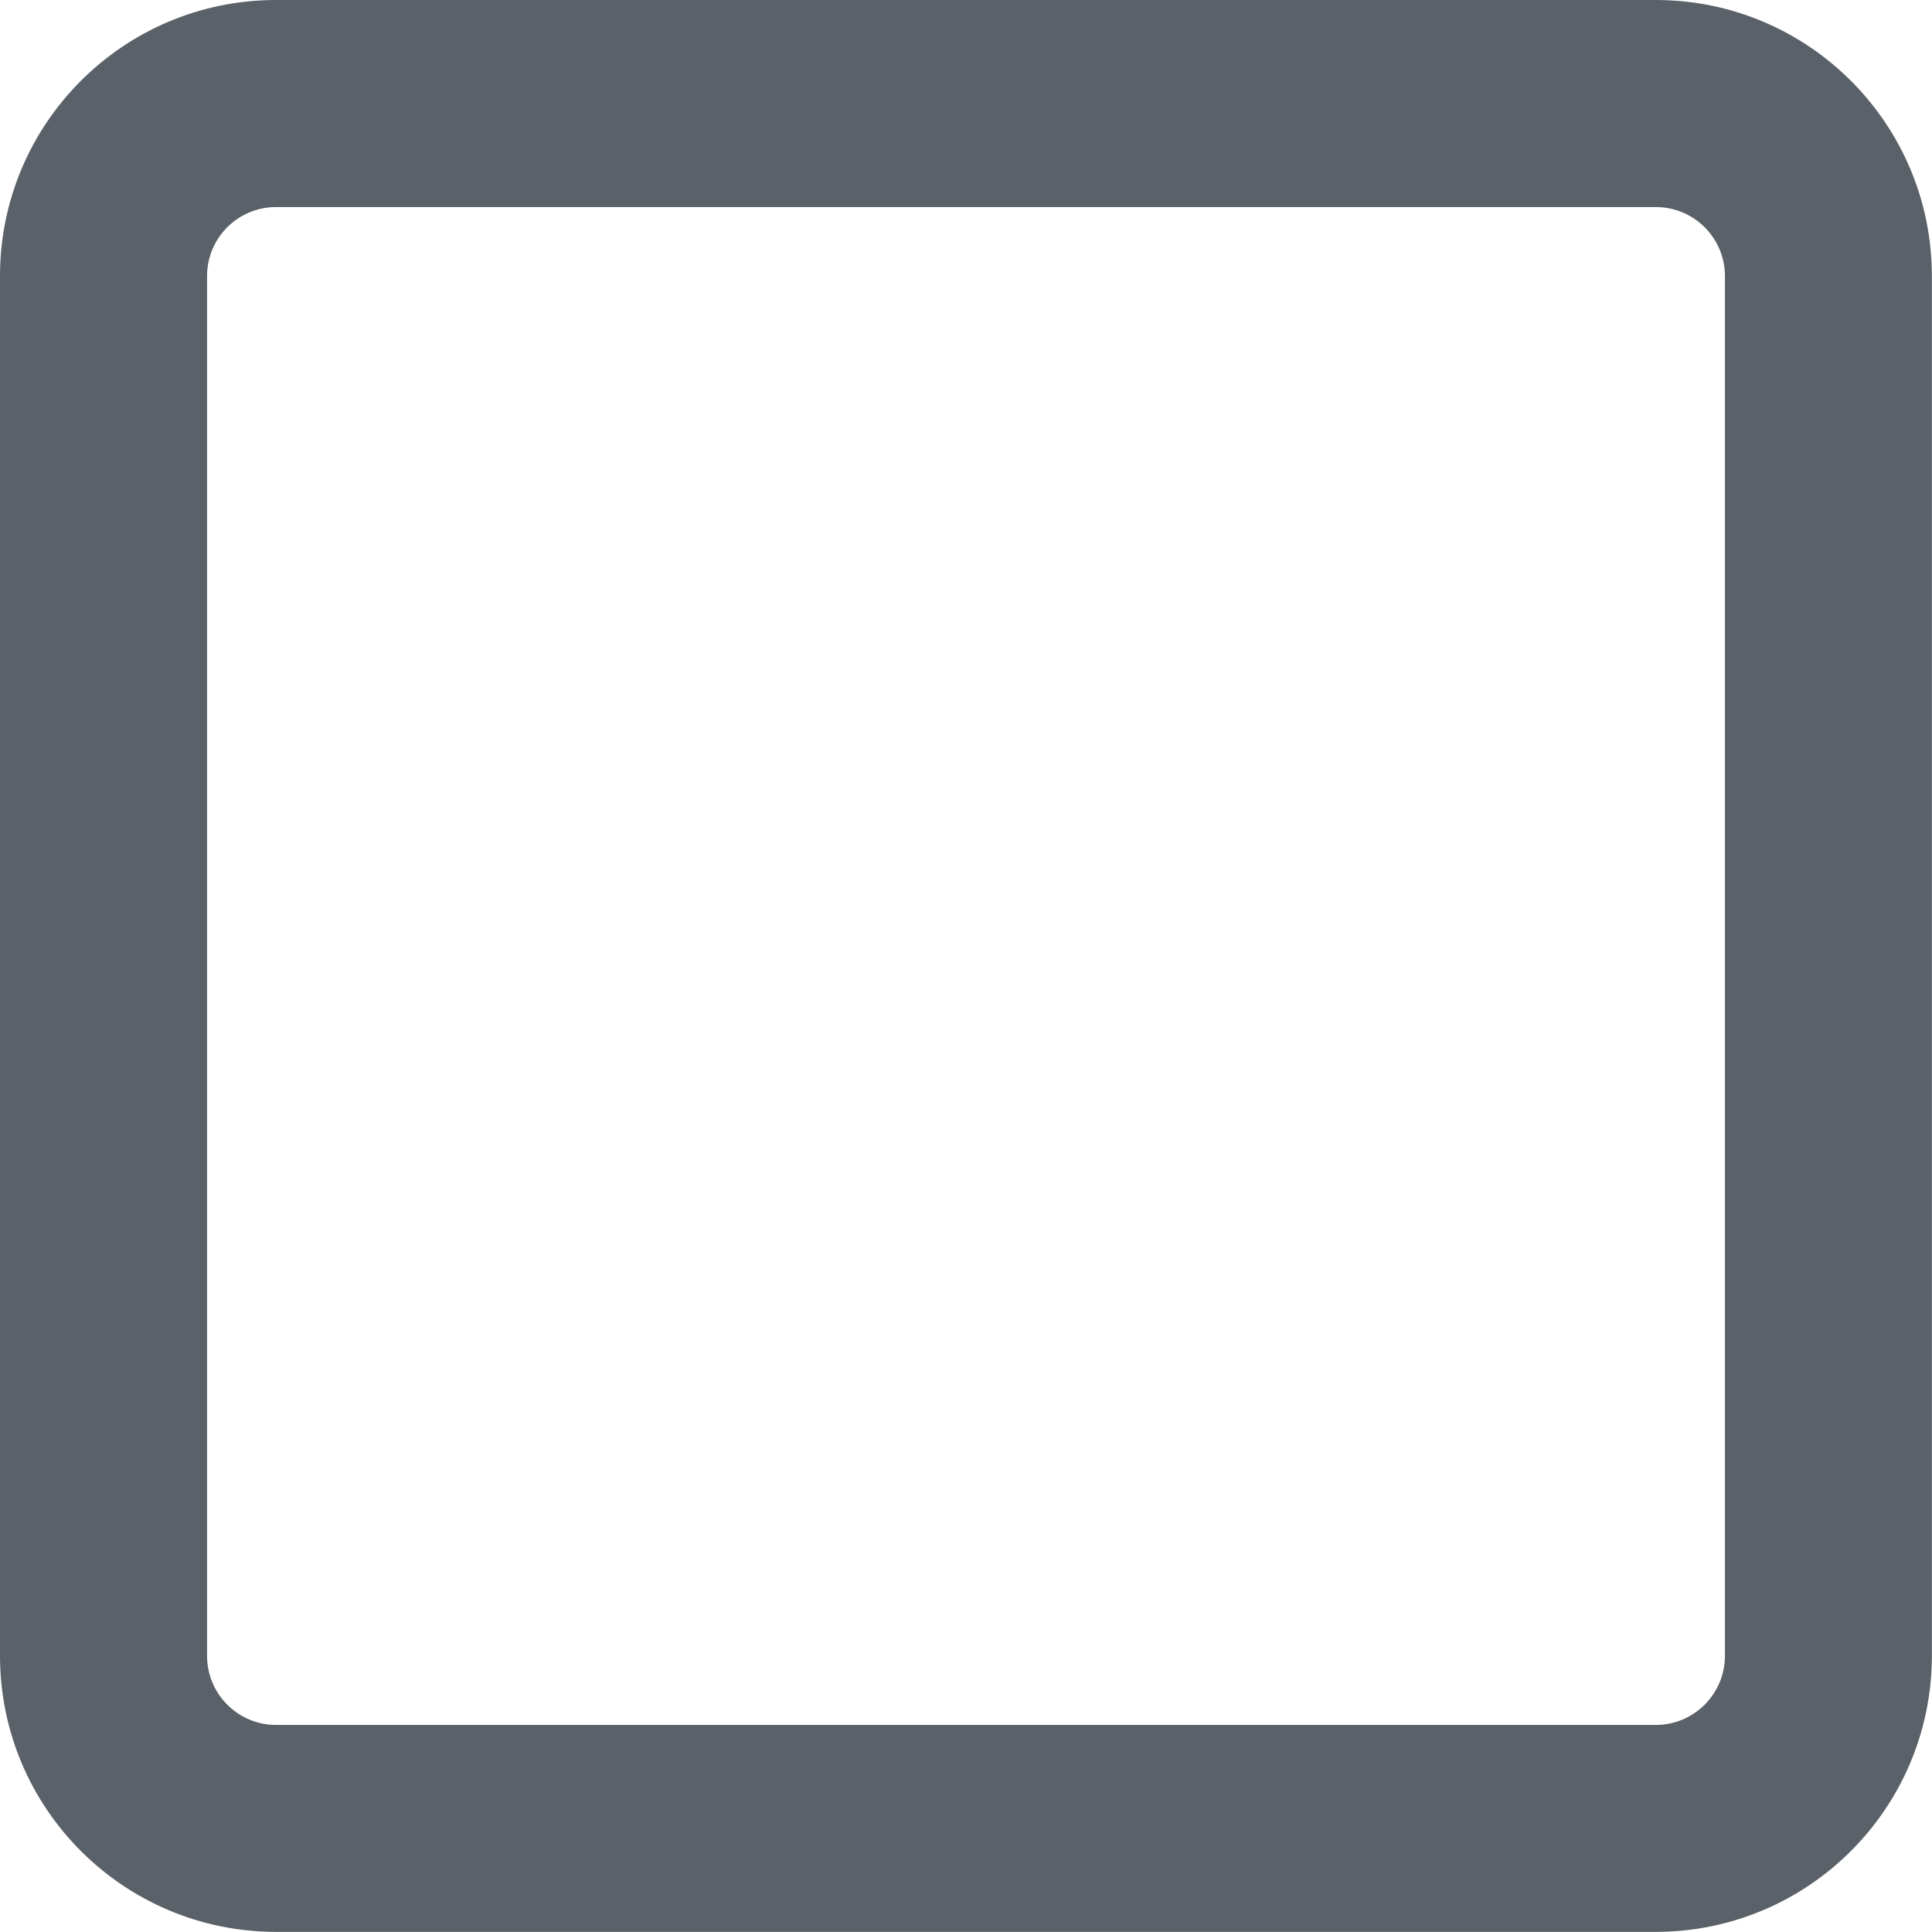
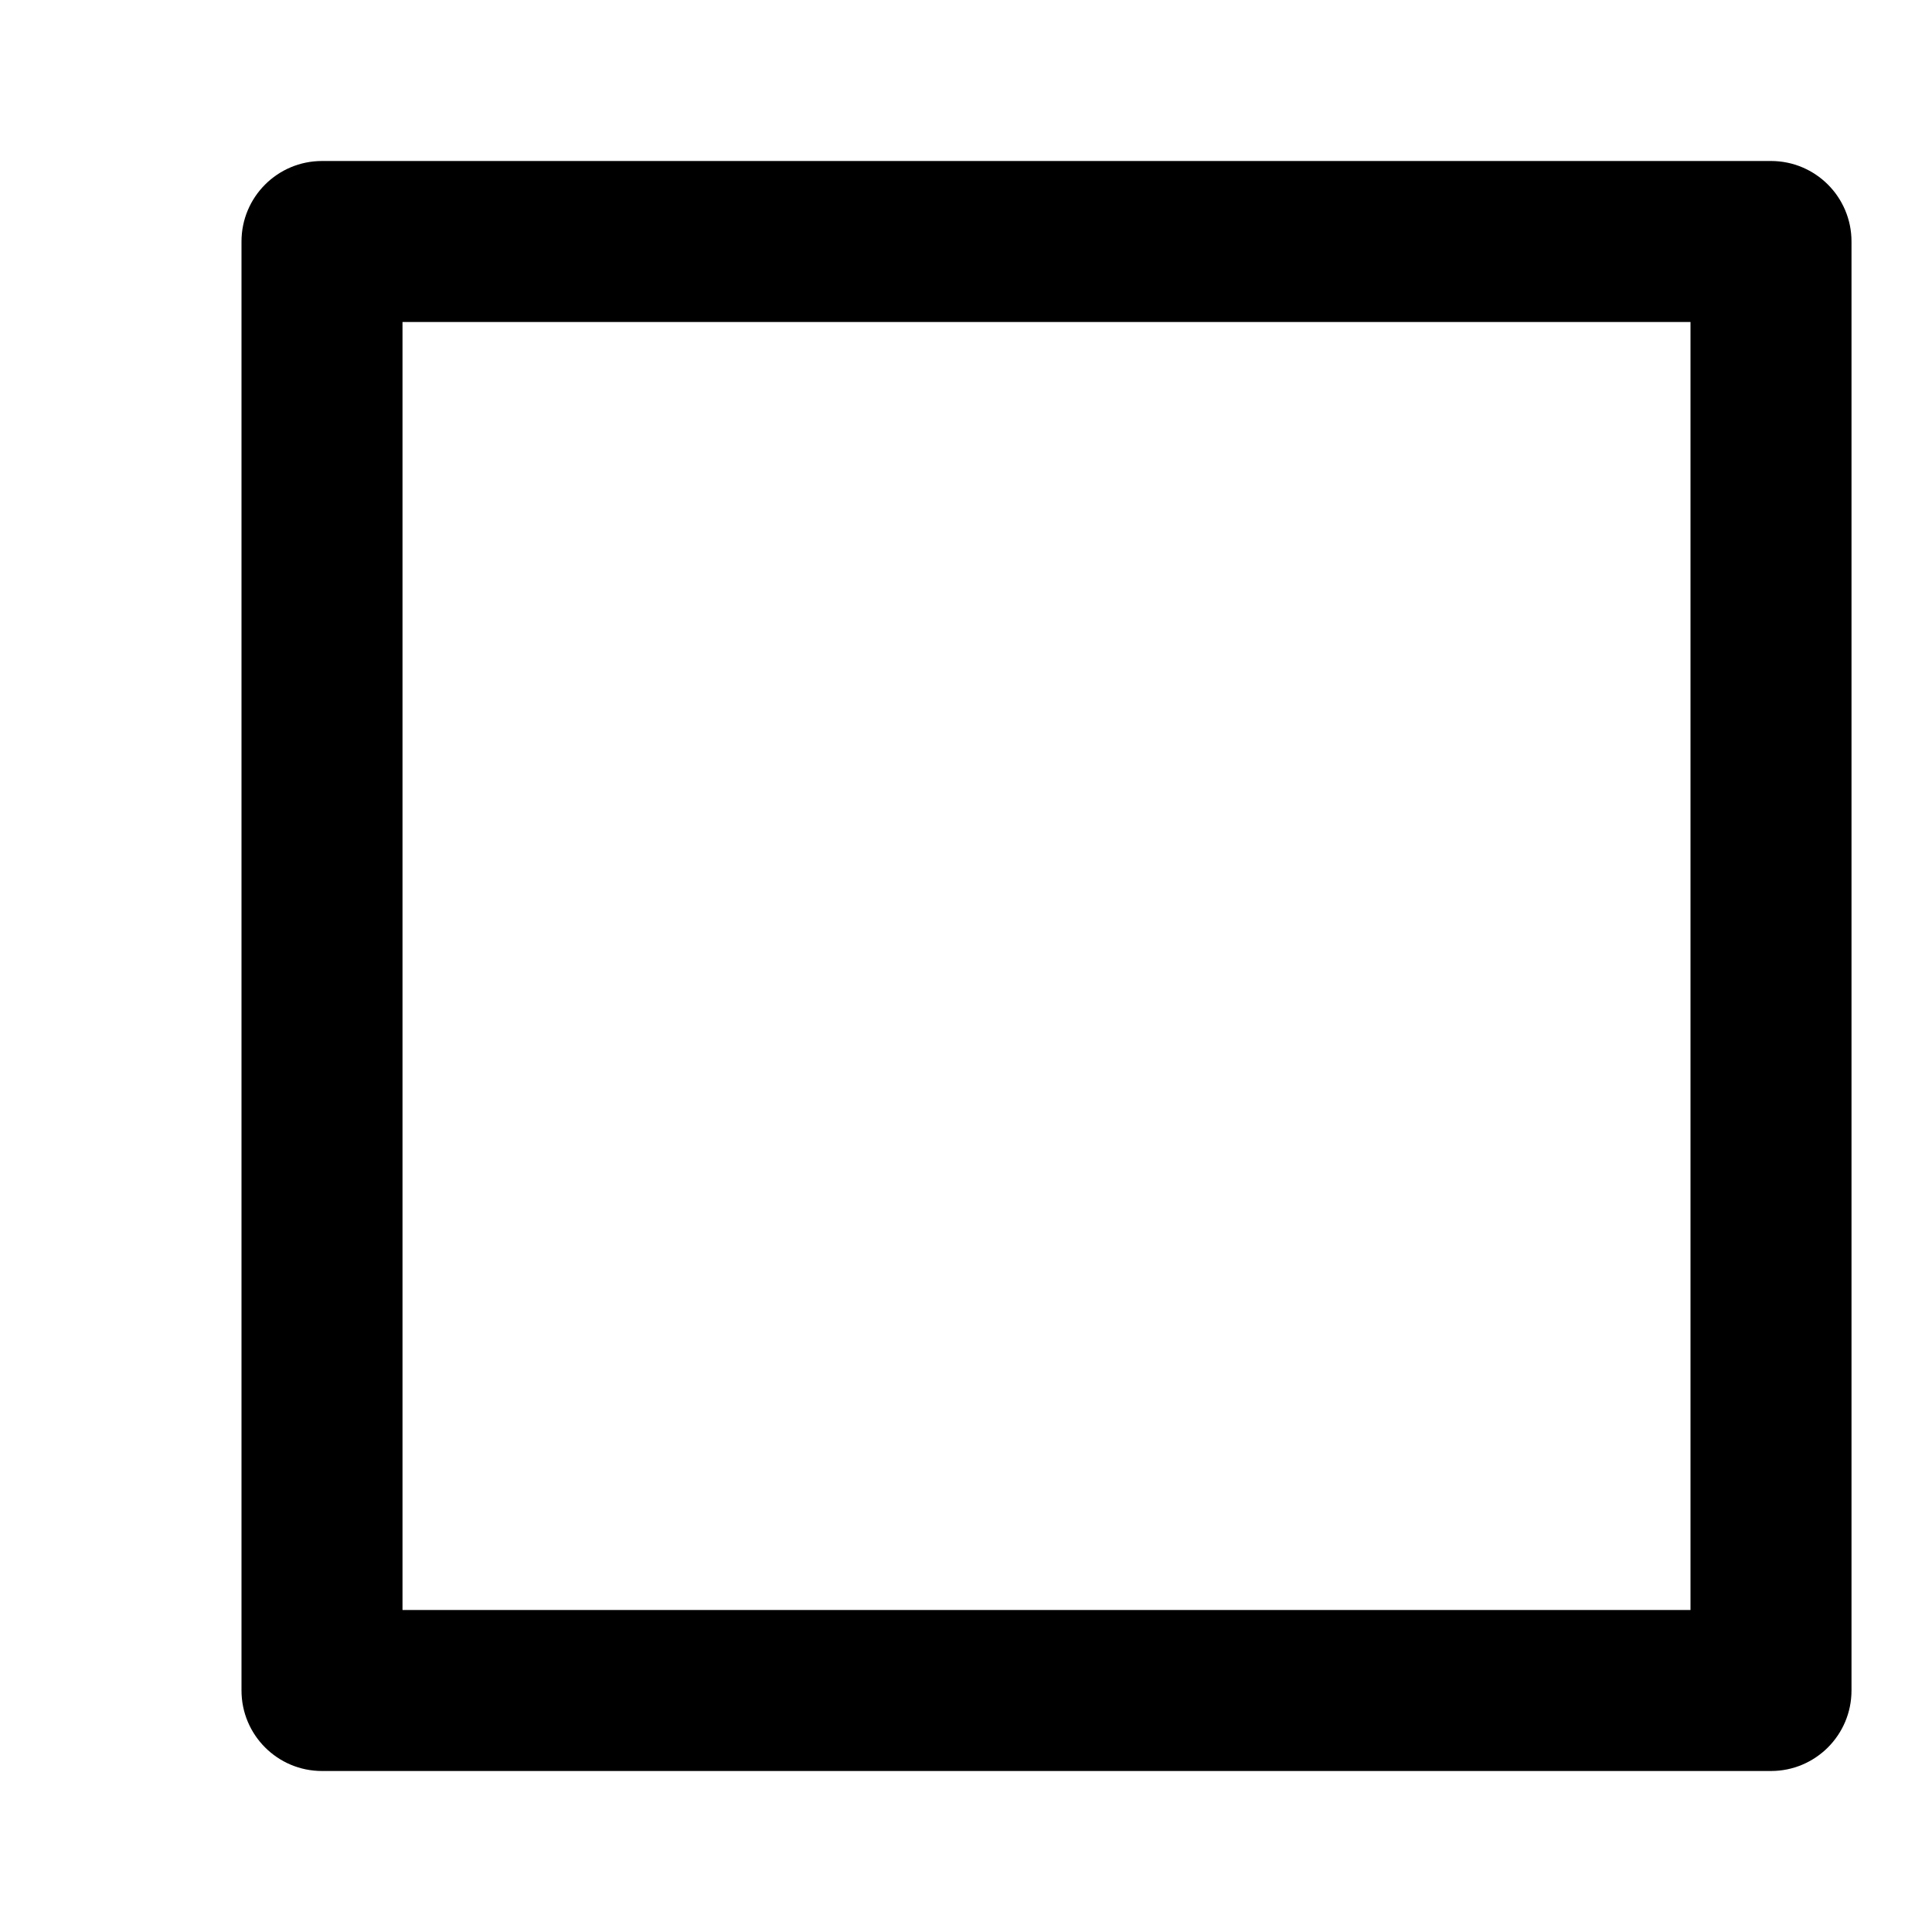
- <svg xmlns="http://www.w3.org/2000/svg" width="16.301" height="16.301" viewBox="0 0 16.301 16.301">
-   <path id="square-regular" d="M13.972,32A2.33,2.33,0,0,1,16.3,34.329V45.972A2.331,2.331,0,0,1,13.972,48.3H2.329A2.33,2.33,0,0,1,0,45.972V34.329A2.329,2.329,0,0,1,2.329,32Zm0,1.747H2.329a.582.582,0,0,0-.582.582V45.972a.583.583,0,0,0,.582.582H13.972a.584.584,0,0,0,.582-.582V34.329A.583.583,0,0,0,13.972,33.747Z" transform="translate(0 -32)" fill="#5a6168" />
+ <svg xmlns="http://www.w3.org/2000/svg" viewBox="0 0 24 24">
+   <path d="M22,2H4A1,1,0,0,0,3,3V21a1,1,0,0,0,1,1H22a1,1,0,0,0,1-1V3A1,1,0,0,0,22,2ZM21,20H5V4H21Z" />
</svg>
